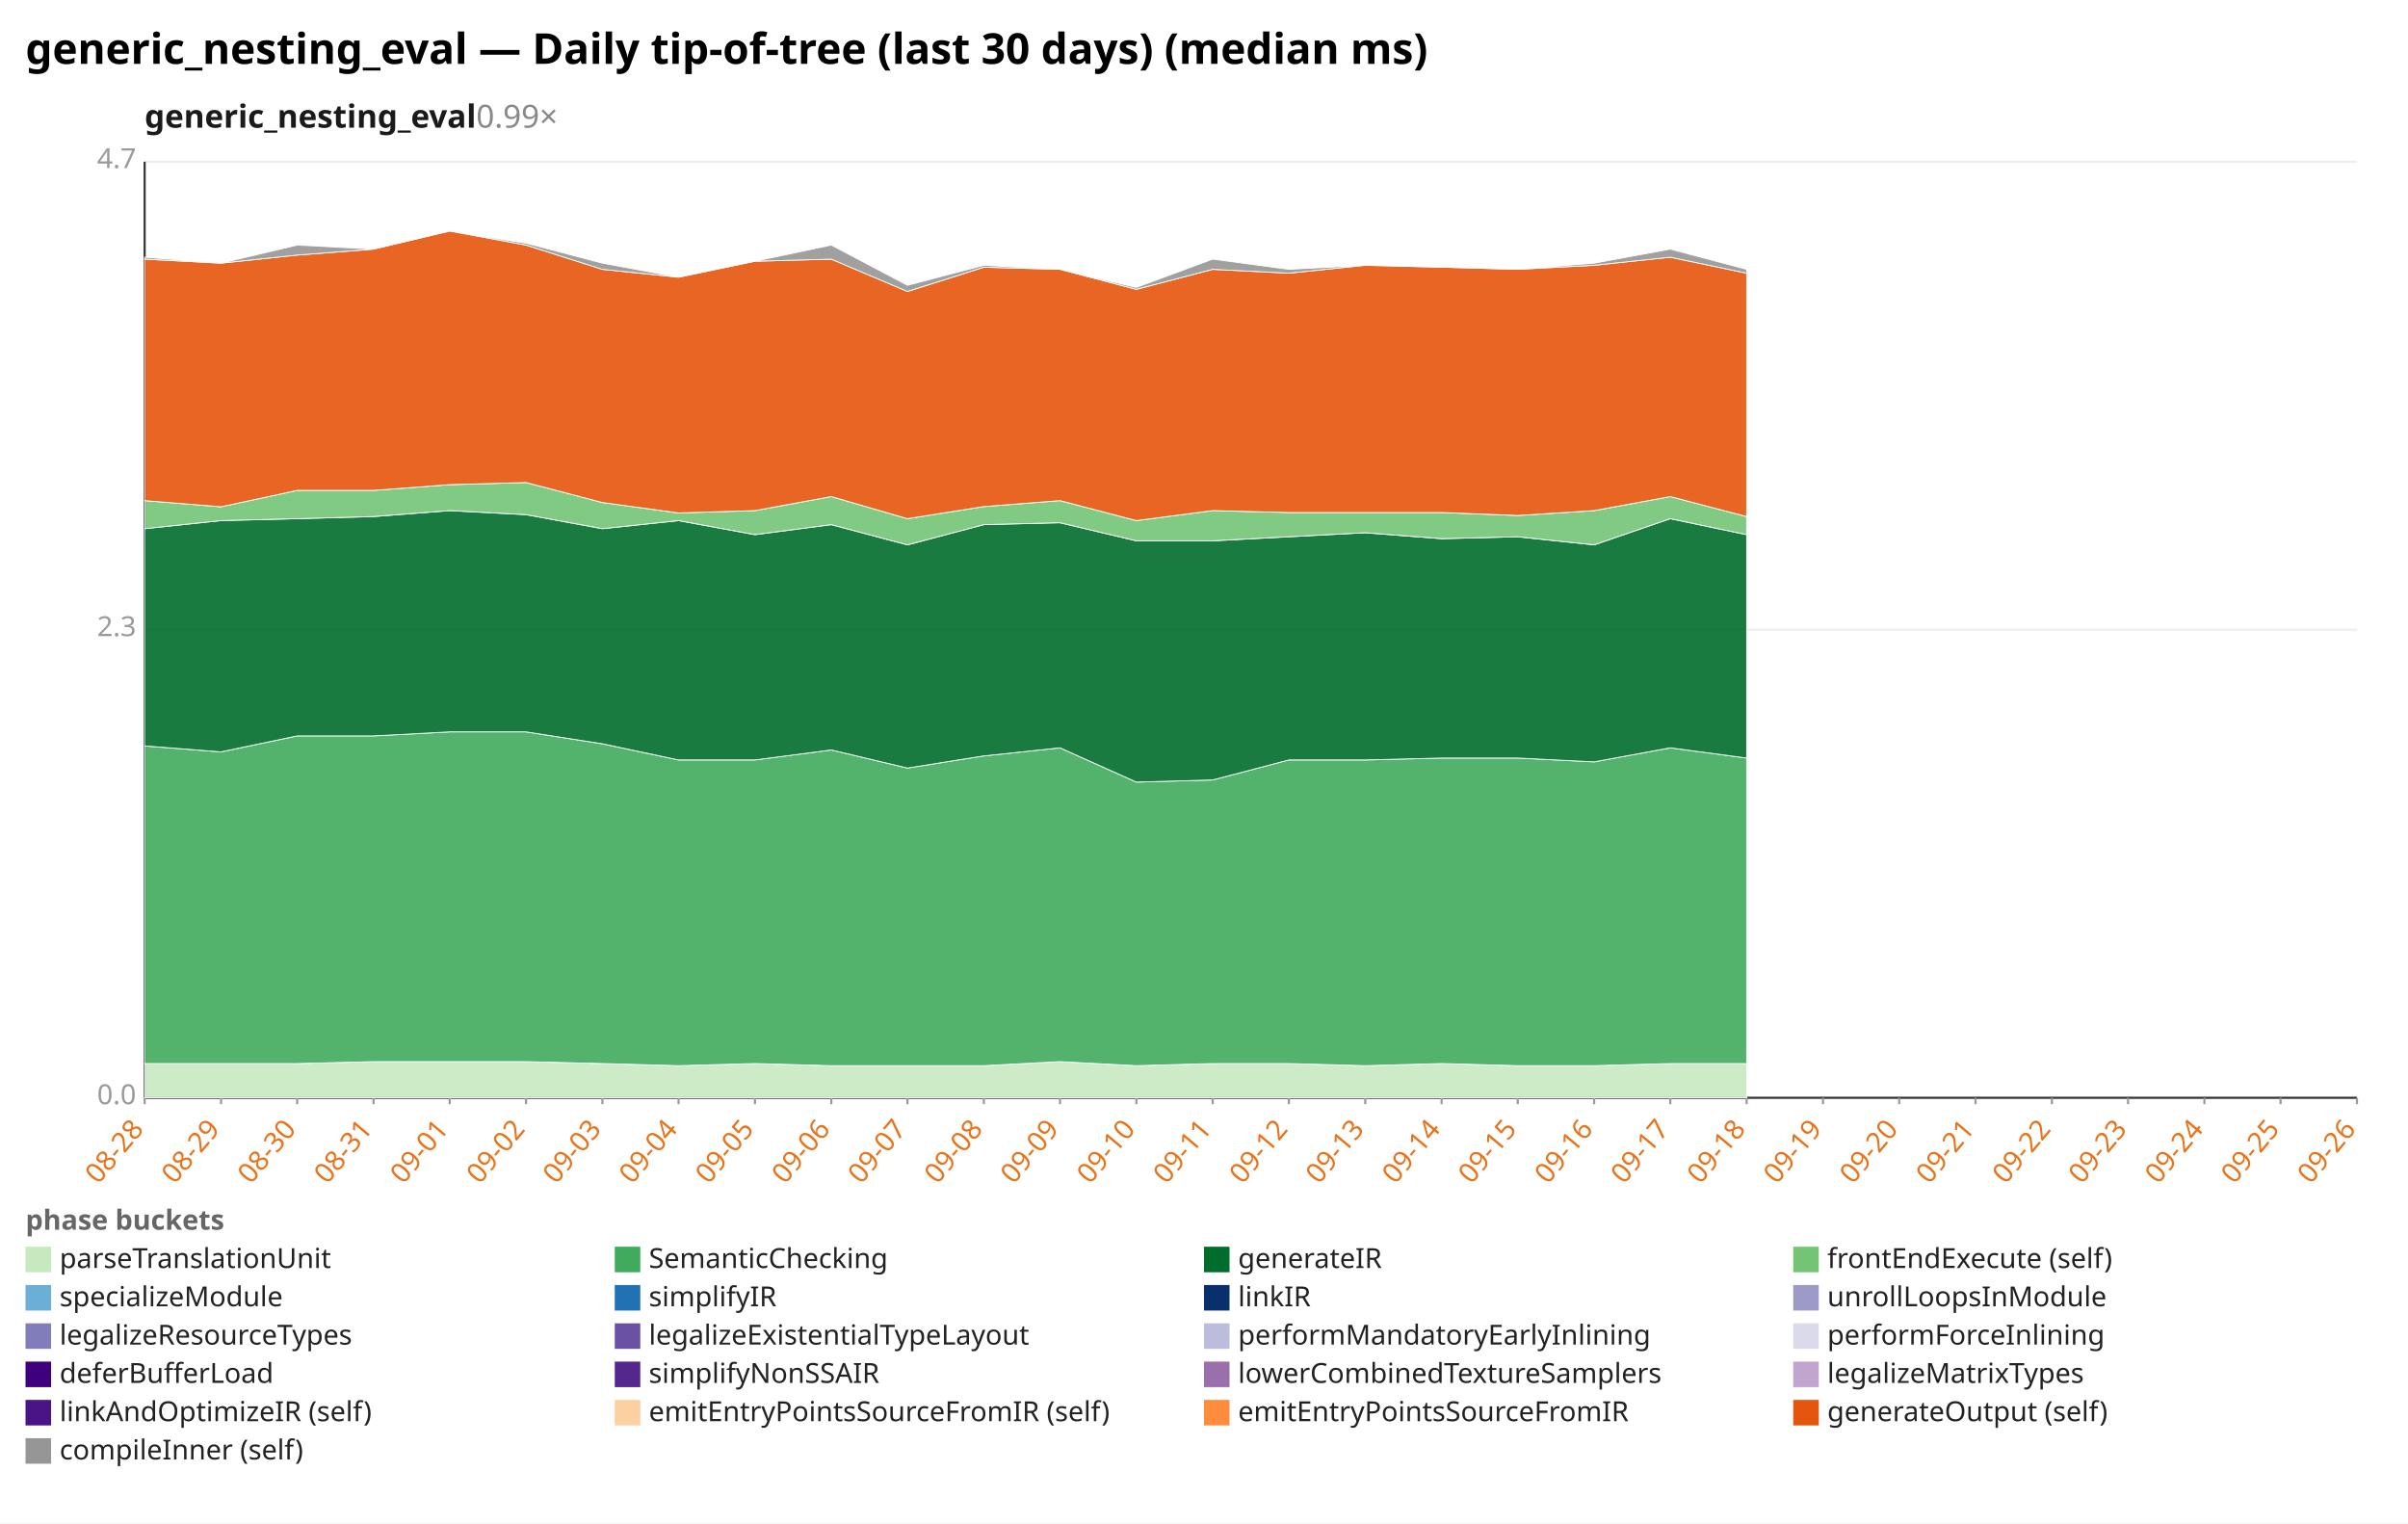
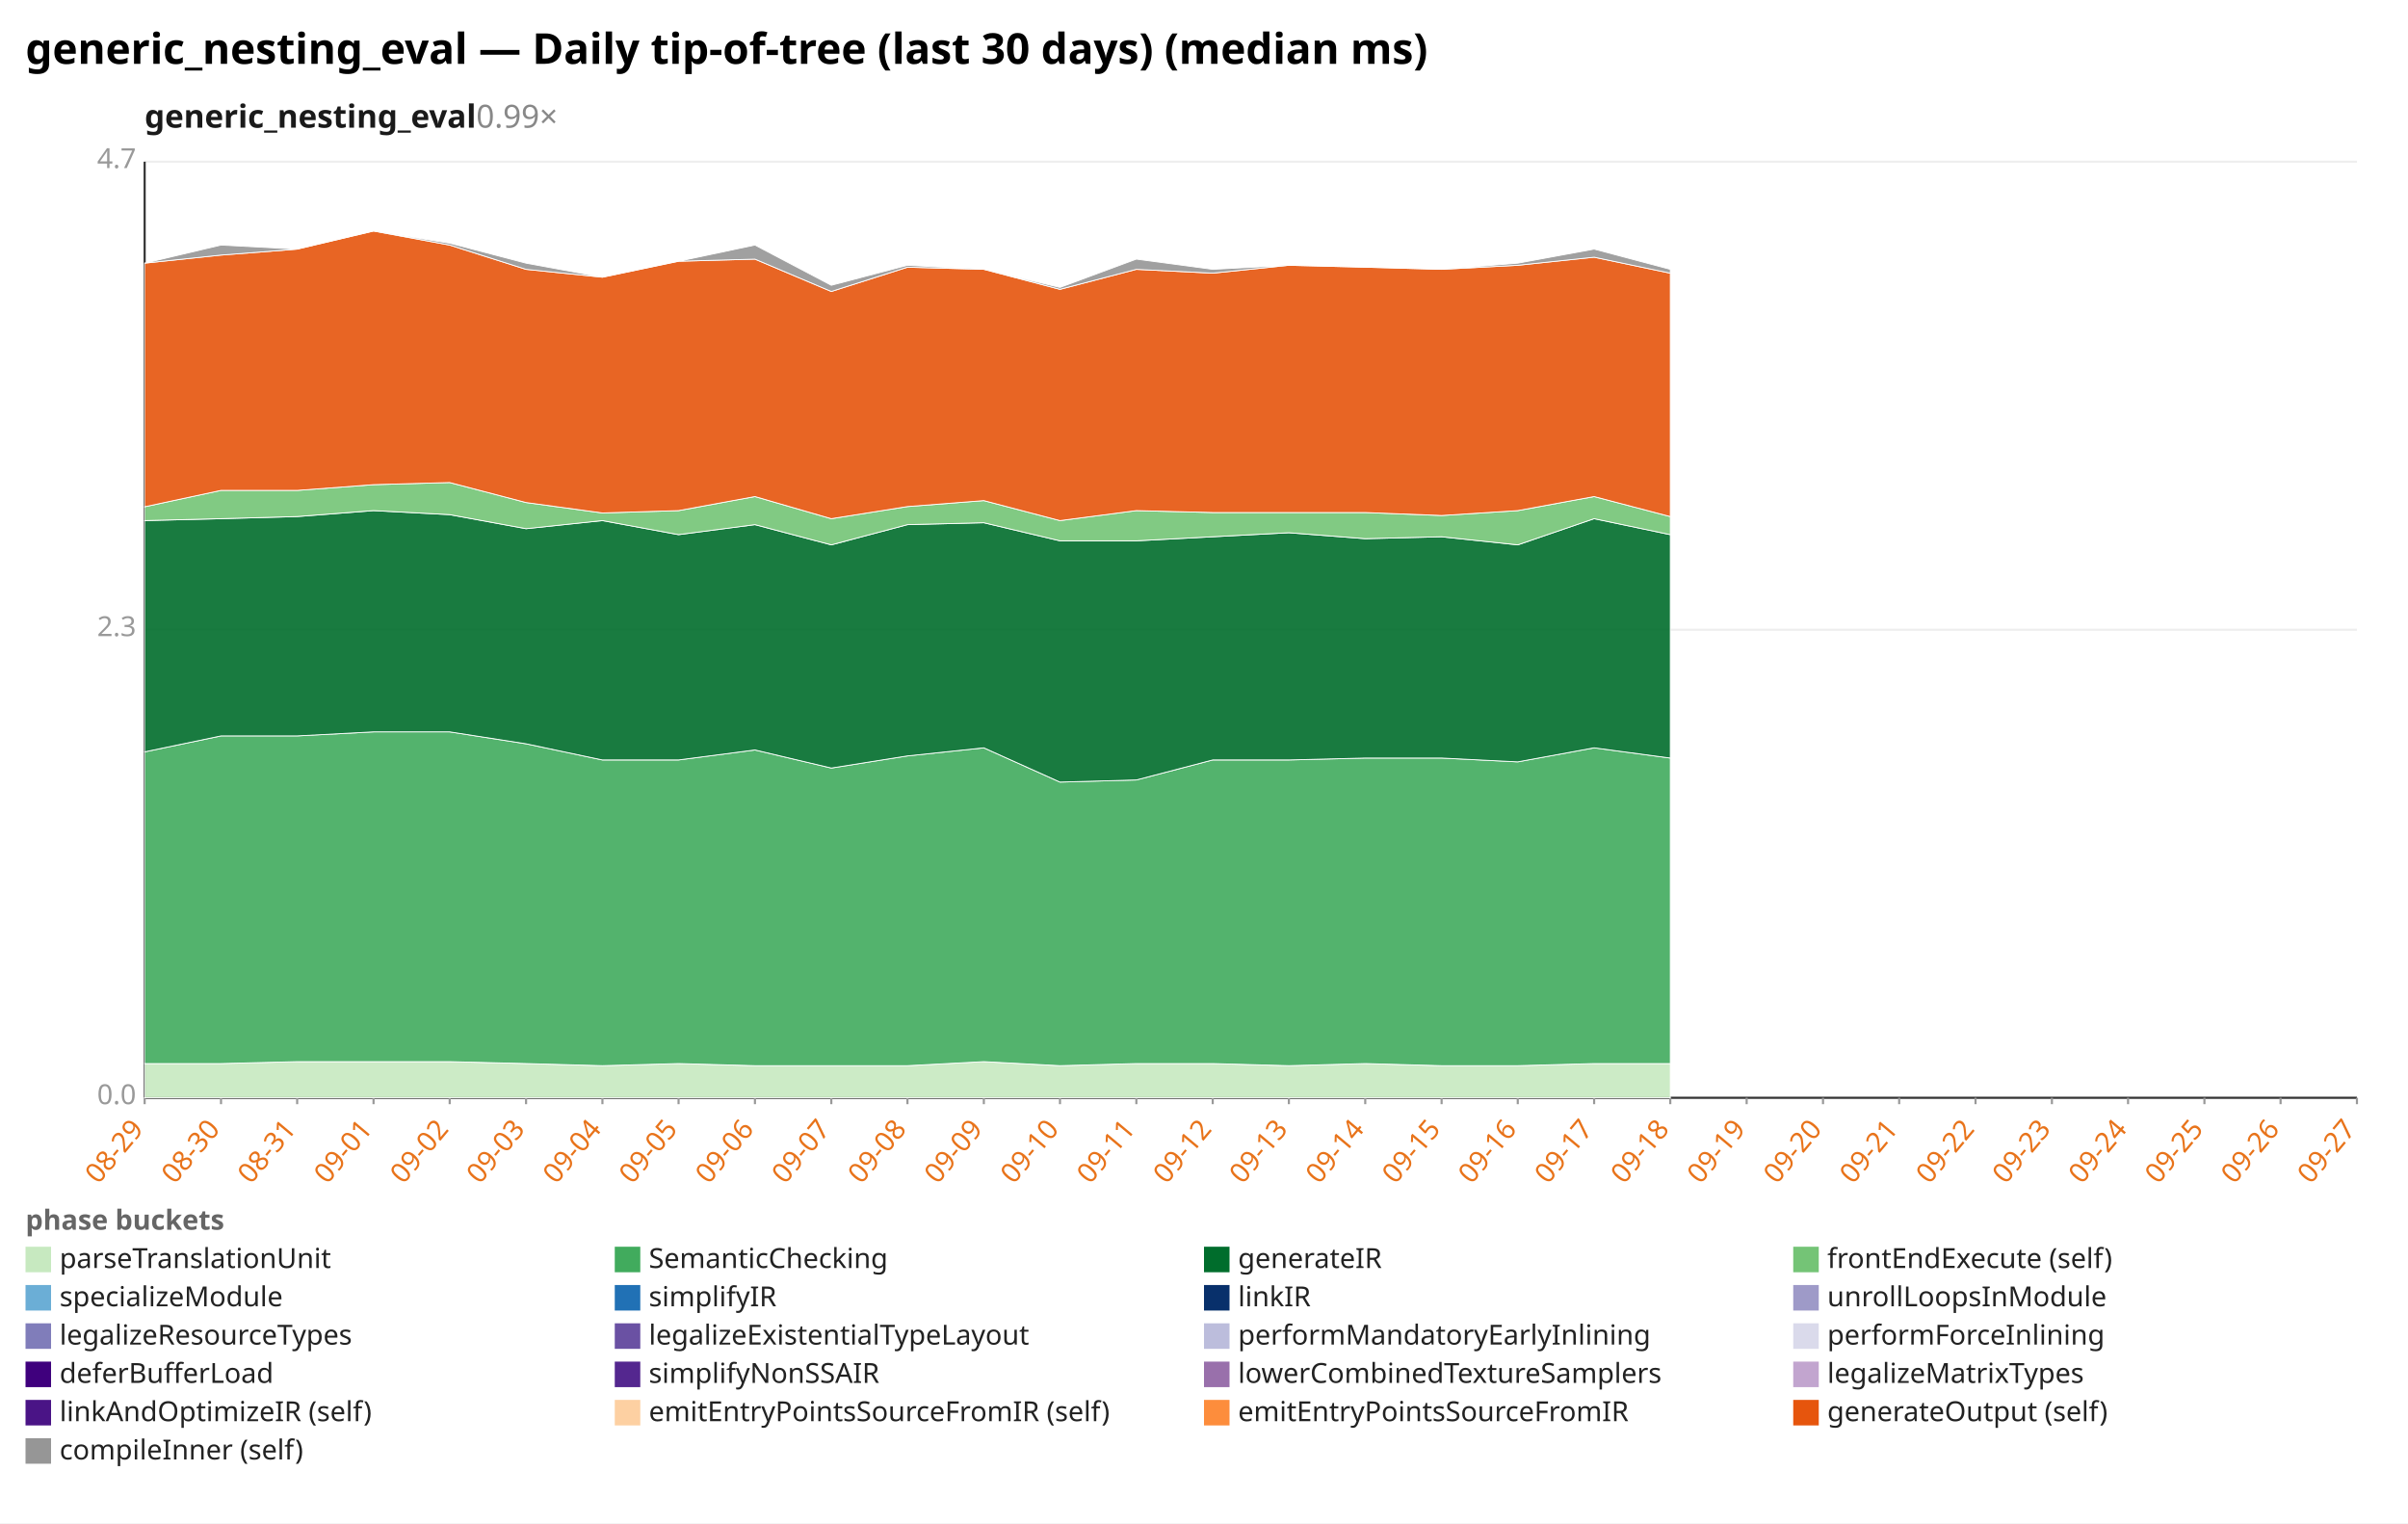
<svg xmlns="http://www.w3.org/2000/svg" width="1132" height="716" viewBox="0 0 1132 716" preserveAspectRatio="xMidYMid meet" font-family="sans-serif" font-size="13">
  <rect width="1132" height="716" fill="white" />
  <text x="12" y="30" font-size="20" font-weight="bold">generic_nesting_eval — Daily tip-of-tree (last 30 days) (median ms)</text>
  <text x="68" y="60" font-size="15" font-weight="600" fill="#1a1a1a">generic_nesting_eval<tspan fill="#888" font-weight="400" text-decoration="none">  0.99×</tspan>
  </text>
  <line x1="68.0" y1="516.0" x2="1108.0" y2="516.0" stroke="#eee" />
  <text x="64.0" y="519.0" text-anchor="end" fill="#999">0.0</text>
  <line x1="68.0" y1="296.0" x2="1108.0" y2="296.0" stroke="#eee" />
  <text x="64.0" y="299.0" text-anchor="end" fill="#999">2.3</text>
  <line x1="68.0" y1="76.0" x2="1108.0" y2="76.0" stroke="#eee" />
  <text x="64.0" y="79.0" text-anchor="end" fill="#999">4.7</text>
  <line x1="68.0" y1="76.0" x2="68.0" y2="516.0" stroke="#333" />
  <line x1="68.0" y1="516.0" x2="1108.0" y2="516.0" stroke="#333" />
  <line x1="68.0" y1="516.0" x2="68.0" y2="519.0" stroke="#999" />
-   <text x="68.0" y="531.0" text-anchor="end" fill="#e8731a" transform="rotate(-50 68.0 531.0)">08-28</text>
+   <text x="68.0" y="531.0" text-anchor="end" fill="#e8731a" transform="rotate(-50 68.0 531.0)">08-29</text>
  <line x1="103.9" y1="516.0" x2="103.9" y2="519.0" stroke="#999" />
-   <text x="103.9" y="531.0" text-anchor="end" fill="#e8731a" transform="rotate(-50 103.9 531.0)">08-29</text>
+   <text x="103.9" y="531.0" text-anchor="end" fill="#e8731a" transform="rotate(-50 103.9 531.0)">08-30</text>
  <line x1="139.7" y1="516.0" x2="139.7" y2="519.0" stroke="#999" />
-   <text x="139.7" y="531.0" text-anchor="end" fill="#e8731a" transform="rotate(-50 139.7 531.0)">08-30</text>
+   <text x="139.7" y="531.0" text-anchor="end" fill="#e8731a" transform="rotate(-50 139.7 531.0)">08-31</text>
  <line x1="175.6" y1="516.0" x2="175.6" y2="519.0" stroke="#999" />
-   <text x="175.6" y="531.0" text-anchor="end" fill="#e8731a" transform="rotate(-50 175.6 531.0)">08-31</text>
+   <text x="175.6" y="531.0" text-anchor="end" fill="#e8731a" transform="rotate(-50 175.6 531.0)">09-01</text>
  <line x1="211.4" y1="516.0" x2="211.4" y2="519.0" stroke="#999" />
-   <text x="211.4" y="531.0" text-anchor="end" fill="#e8731a" transform="rotate(-50 211.4 531.0)">09-01</text>
+   <text x="211.4" y="531.0" text-anchor="end" fill="#e8731a" transform="rotate(-50 211.4 531.0)">09-02</text>
  <line x1="247.3" y1="516.0" x2="247.3" y2="519.0" stroke="#999" />
-   <text x="247.3" y="531.0" text-anchor="end" fill="#e8731a" transform="rotate(-50 247.3 531.0)">09-02</text>
+   <text x="247.3" y="531.0" text-anchor="end" fill="#e8731a" transform="rotate(-50 247.3 531.0)">09-03</text>
  <line x1="283.2" y1="516.0" x2="283.2" y2="519.0" stroke="#999" />
-   <text x="283.2" y="531.0" text-anchor="end" fill="#e8731a" transform="rotate(-50 283.2 531.0)">09-03</text>
+   <text x="283.2" y="531.0" text-anchor="end" fill="#e8731a" transform="rotate(-50 283.2 531.0)">09-04</text>
  <line x1="319.0" y1="516.0" x2="319.0" y2="519.0" stroke="#999" />
-   <text x="319.0" y="531.0" text-anchor="end" fill="#e8731a" transform="rotate(-50 319.0 531.0)">09-04</text>
+   <text x="319.0" y="531.0" text-anchor="end" fill="#e8731a" transform="rotate(-50 319.0 531.0)">09-05</text>
  <line x1="354.9" y1="516.0" x2="354.9" y2="519.0" stroke="#999" />
-   <text x="354.9" y="531.0" text-anchor="end" fill="#e8731a" transform="rotate(-50 354.9 531.0)">09-05</text>
+   <text x="354.9" y="531.0" text-anchor="end" fill="#e8731a" transform="rotate(-50 354.9 531.0)">09-06</text>
  <line x1="390.8" y1="516.0" x2="390.8" y2="519.0" stroke="#999" />
-   <text x="390.8" y="531.0" text-anchor="end" fill="#e8731a" transform="rotate(-50 390.8 531.0)">09-06</text>
+   <text x="390.8" y="531.0" text-anchor="end" fill="#e8731a" transform="rotate(-50 390.8 531.0)">09-07</text>
  <line x1="426.6" y1="516.0" x2="426.6" y2="519.0" stroke="#999" />
-   <text x="426.6" y="531.0" text-anchor="end" fill="#e8731a" transform="rotate(-50 426.6 531.0)">09-07</text>
+   <text x="426.6" y="531.0" text-anchor="end" fill="#e8731a" transform="rotate(-50 426.6 531.0)">09-08</text>
  <line x1="462.5" y1="516.0" x2="462.5" y2="519.0" stroke="#999" />
-   <text x="462.5" y="531.0" text-anchor="end" fill="#e8731a" transform="rotate(-50 462.5 531.0)">09-08</text>
+   <text x="462.5" y="531.0" text-anchor="end" fill="#e8731a" transform="rotate(-50 462.5 531.0)">09-09</text>
  <line x1="498.3" y1="516.0" x2="498.3" y2="519.0" stroke="#999" />
-   <text x="498.3" y="531.0" text-anchor="end" fill="#e8731a" transform="rotate(-50 498.3 531.0)">09-09</text>
+   <text x="498.3" y="531.0" text-anchor="end" fill="#e8731a" transform="rotate(-50 498.3 531.0)">09-10</text>
  <line x1="534.2" y1="516.0" x2="534.2" y2="519.0" stroke="#999" />
-   <text x="534.2" y="531.0" text-anchor="end" fill="#e8731a" transform="rotate(-50 534.2 531.0)">09-10</text>
+   <text x="534.2" y="531.0" text-anchor="end" fill="#e8731a" transform="rotate(-50 534.2 531.0)">09-11</text>
  <line x1="570.1" y1="516.0" x2="570.1" y2="519.0" stroke="#999" />
-   <text x="570.1" y="531.0" text-anchor="end" fill="#e8731a" transform="rotate(-50 570.1 531.0)">09-11</text>
+   <text x="570.1" y="531.0" text-anchor="end" fill="#e8731a" transform="rotate(-50 570.1 531.0)">09-12</text>
  <line x1="605.9" y1="516.0" x2="605.9" y2="519.0" stroke="#999" />
-   <text x="605.9" y="531.0" text-anchor="end" fill="#e8731a" transform="rotate(-50 605.9 531.0)">09-12</text>
+   <text x="605.9" y="531.0" text-anchor="end" fill="#e8731a" transform="rotate(-50 605.9 531.0)">09-13</text>
  <line x1="641.8" y1="516.0" x2="641.8" y2="519.0" stroke="#999" />
-   <text x="641.8" y="531.0" text-anchor="end" fill="#e8731a" transform="rotate(-50 641.8 531.0)">09-13</text>
+   <text x="641.8" y="531.0" text-anchor="end" fill="#e8731a" transform="rotate(-50 641.8 531.0)">09-14</text>
  <line x1="677.7" y1="516.0" x2="677.7" y2="519.0" stroke="#999" />
-   <text x="677.7" y="531.0" text-anchor="end" fill="#e8731a" transform="rotate(-50 677.7 531.0)">09-14</text>
+   <text x="677.7" y="531.0" text-anchor="end" fill="#e8731a" transform="rotate(-50 677.7 531.0)">09-15</text>
  <line x1="713.5" y1="516.0" x2="713.5" y2="519.0" stroke="#999" />
-   <text x="713.5" y="531.0" text-anchor="end" fill="#e8731a" transform="rotate(-50 713.5 531.0)">09-15</text>
+   <text x="713.5" y="531.0" text-anchor="end" fill="#e8731a" transform="rotate(-50 713.5 531.0)">09-16</text>
  <line x1="749.4" y1="516.0" x2="749.4" y2="519.0" stroke="#999" />
-   <text x="749.4" y="531.0" text-anchor="end" fill="#e8731a" transform="rotate(-50 749.4 531.0)">09-16</text>
+   <text x="749.4" y="531.0" text-anchor="end" fill="#e8731a" transform="rotate(-50 749.4 531.0)">09-17</text>
  <line x1="785.2" y1="516.0" x2="785.2" y2="519.0" stroke="#999" />
-   <text x="785.2" y="531.0" text-anchor="end" fill="#e8731a" transform="rotate(-50 785.2 531.0)">09-17</text>
+   <text x="785.2" y="531.0" text-anchor="end" fill="#e8731a" transform="rotate(-50 785.2 531.0)">09-18</text>
  <line x1="821.1" y1="516.0" x2="821.1" y2="519.0" stroke="#999" />
-   <text x="821.1" y="531.0" text-anchor="end" fill="#e8731a" transform="rotate(-50 821.1 531.0)">09-18</text>
+   <text x="821.1" y="531.0" text-anchor="end" fill="#e8731a" transform="rotate(-50 821.1 531.0)">09-19</text>
  <line x1="857.0" y1="516.0" x2="857.0" y2="519.0" stroke="#999" />
-   <text x="857.0" y="531.0" text-anchor="end" fill="#e8731a" transform="rotate(-50 857.0 531.0)">09-19</text>
+   <text x="857.0" y="531.0" text-anchor="end" fill="#e8731a" transform="rotate(-50 857.0 531.0)">09-20</text>
  <line x1="892.8" y1="516.0" x2="892.8" y2="519.0" stroke="#999" />
-   <text x="892.8" y="531.0" text-anchor="end" fill="#e8731a" transform="rotate(-50 892.8 531.0)">09-20</text>
+   <text x="892.8" y="531.0" text-anchor="end" fill="#e8731a" transform="rotate(-50 892.8 531.0)">09-21</text>
  <line x1="928.7" y1="516.0" x2="928.7" y2="519.0" stroke="#999" />
-   <text x="928.7" y="531.0" text-anchor="end" fill="#e8731a" transform="rotate(-50 928.7 531.0)">09-21</text>
+   <text x="928.7" y="531.0" text-anchor="end" fill="#e8731a" transform="rotate(-50 928.7 531.0)">09-22</text>
  <line x1="964.6" y1="516.0" x2="964.6" y2="519.0" stroke="#999" />
-   <text x="964.6" y="531.0" text-anchor="end" fill="#e8731a" transform="rotate(-50 964.6 531.0)">09-22</text>
+   <text x="964.6" y="531.0" text-anchor="end" fill="#e8731a" transform="rotate(-50 964.6 531.0)">09-23</text>
  <line x1="1000.4" y1="516.0" x2="1000.4" y2="519.0" stroke="#999" />
-   <text x="1000.4" y="531.0" text-anchor="end" fill="#e8731a" transform="rotate(-50 1000.4 531.0)">09-23</text>
+   <text x="1000.4" y="531.0" text-anchor="end" fill="#e8731a" transform="rotate(-50 1000.4 531.0)">09-24</text>
  <line x1="1036.3" y1="516.0" x2="1036.3" y2="519.0" stroke="#999" />
-   <text x="1036.3" y="531.0" text-anchor="end" fill="#e8731a" transform="rotate(-50 1036.3 531.0)">09-24</text>
+   <text x="1036.3" y="531.0" text-anchor="end" fill="#e8731a" transform="rotate(-50 1036.3 531.0)">09-25</text>
  <line x1="1072.1" y1="516.0" x2="1072.1" y2="519.0" stroke="#999" />
-   <text x="1072.1" y="531.0" text-anchor="end" fill="#e8731a" transform="rotate(-50 1072.1 531.0)">09-25</text>
+   <text x="1072.1" y="531.0" text-anchor="end" fill="#e8731a" transform="rotate(-50 1072.1 531.0)">09-26</text>
  <line x1="1108.0" y1="516.0" x2="1108.0" y2="519.0" stroke="#999" />
-   <text x="1108.0" y="531.0" text-anchor="end" fill="#e8731a" transform="rotate(-50 1108.0 531.0)">09-26</text>
-   <polygon points="68.0,499.9 103.9,499.9 139.7,499.9 175.6,499.0 211.4,499.0 247.3,499.0 283.2,499.9 319.0,500.9 354.9,499.9 390.8,500.9 426.6,500.9 462.5,500.9 498.3,499.0 534.2,500.9 570.1,499.9 605.9,499.9 641.8,500.9 677.7,499.9 713.5,500.9 749.4,500.9 785.2,499.9 821.1,499.9 821.1,516.0 785.2,516.0 749.4,516.0 713.5,516.0 677.7,516.0 641.8,516.0 605.9,516.0 570.1,516.0 534.2,516.0 498.3,516.0 462.5,516.0 426.6,516.0 390.8,516.0 354.9,516.0 319.0,516.0 283.2,516.0 247.3,516.0 211.4,516.0 175.6,516.0 139.7,516.0 103.9,516.0 68.0,516.0" fill="#c7e9c0" fill-opacity="0.9" stroke="#fff" stroke-width="0.4" />
-   <polygon points="68.0,350.6 103.9,353.4 139.7,345.9 175.6,345.9 211.4,344.0 247.3,344.0 283.2,349.6 319.0,357.2 354.9,357.2 390.8,352.5 426.6,361.0 462.5,355.3 498.3,351.5 534.2,367.6 570.1,366.6 605.9,357.2 641.8,357.2 677.7,356.3 713.5,356.3 749.4,358.1 785.2,351.5 821.1,356.3 821.1,499.9 785.2,499.9 749.4,500.9 713.5,500.9 677.7,499.9 641.8,500.9 605.9,499.9 570.1,499.9 534.2,500.9 498.3,499.0 462.5,500.9 426.6,500.9 390.8,500.9 354.9,499.9 319.0,500.9 283.2,499.9 247.3,499.0 211.4,499.0 175.6,499.0 139.7,499.9 103.9,499.9 68.0,499.9" fill="#41ab5d" fill-opacity="0.9" stroke="#fff" stroke-width="0.4" />
-   <polygon points="68.0,248.5 103.9,244.7 139.7,243.8 175.6,242.8 211.4,240.0 247.3,241.9 283.2,248.5 319.0,244.7 354.9,251.3 390.8,246.6 426.6,256.1 462.5,246.6 498.3,245.7 534.2,254.2 570.1,254.2 605.9,252.3 641.8,250.4 677.7,253.2 713.5,252.3 749.4,256.1 785.2,243.8 821.1,251.3 821.1,356.3 785.2,351.5 749.4,358.1 713.5,356.3 677.7,356.3 641.8,357.2 605.9,357.2 570.1,366.6 534.2,367.6 498.3,351.5 462.5,355.3 426.6,361.0 390.8,352.5 354.9,357.2 319.0,357.2 283.2,349.6 247.3,344.0 211.4,344.0 175.6,345.9 139.7,345.9 103.9,353.4 68.0,350.6" fill="#006d2c" fill-opacity="0.9" stroke="#fff" stroke-width="0.4" />
-   <polygon points="68.0,235.3 103.9,238.2 139.7,230.5 175.6,230.5 211.4,227.8 247.3,226.8 283.2,236.2 319.0,241.1 354.9,240.0 390.8,233.4 426.6,243.8 462.5,238.1 498.3,235.3 534.2,244.7 570.1,240.0 605.9,240.9 641.8,240.9 677.7,240.9 713.5,242.3 749.4,240.0 785.2,233.4 821.1,242.8 821.1,251.3 785.2,243.8 749.4,256.1 713.5,252.3 677.7,253.2 641.8,250.4 605.9,252.3 570.1,254.2 534.2,254.2 498.3,245.7 462.5,246.6 426.6,256.1 390.8,246.6 354.9,251.3 319.0,244.7 283.2,248.5 247.3,241.9 211.4,240.0 175.6,242.8 139.7,243.8 103.9,244.7 68.0,248.5" fill="#74c476" fill-opacity="0.9" stroke="#fff" stroke-width="0.4" />
-   <polygon points="68.0,121.8 103.9,123.7 139.7,119.9 175.6,117.1 211.4,108.6 247.3,115.2 283.2,126.6 319.0,130.3 354.9,122.8 390.8,121.8 426.6,137.0 462.5,125.6 498.3,126.6 534.2,136.0 570.1,126.6 605.9,128.4 641.8,124.7 677.7,125.6 713.5,126.6 749.4,124.7 785.2,120.9 821.1,128.4 821.1,242.8 785.2,233.4 749.4,240.0 713.5,242.3 677.7,240.9 641.8,240.9 605.9,240.9 570.1,240.0 534.2,244.7 498.3,235.3 462.5,238.1 426.6,243.8 390.8,233.4 354.9,240.0 319.0,241.1 283.2,236.2 247.3,226.8 211.4,227.8 175.6,230.5 139.7,230.5 103.9,238.2 68.0,235.3" fill="#e6550d" fill-opacity="0.9" stroke="#fff" stroke-width="0.4" />
-   <polygon points="68.0,120.9 103.9,123.7 139.7,115.2 175.6,117.1 211.4,108.6 247.3,114.3 283.2,123.7 319.0,130.3 354.9,122.8 390.8,115.2 426.6,134.1 462.5,124.7 498.3,126.6 534.2,135.1 570.1,121.8 605.9,126.6 641.8,124.7 677.7,125.6 713.5,126.6 749.4,123.7 785.2,117.1 821.1,126.6 821.1,128.4 785.2,120.9 749.4,124.7 713.5,126.6 677.7,125.6 641.8,124.7 605.9,128.4 570.1,126.6 534.2,136.0 498.3,126.6 462.5,125.6 426.6,137.0 390.8,121.8 354.9,122.8 319.0,130.3 283.2,126.6 247.3,115.2 211.4,108.6 175.6,117.1 139.7,119.9 103.9,123.7 68.0,121.8" fill="#969696" fill-opacity="0.9" stroke="#fff" stroke-width="0.4" />
+   <text x="1108.0" y="531.0" text-anchor="end" fill="#e8731a" transform="rotate(-50 1108.0 531.0)">09-27</text>
+   <polygon points="68.0,499.9 103.9,499.9 139.7,499.0 175.6,499.0 211.4,499.0 247.3,499.9 283.2,500.9 319.0,499.9 354.9,500.9 390.8,500.9 426.6,500.9 462.5,499.0 498.3,500.9 534.2,499.9 570.1,499.9 605.9,500.9 641.8,499.9 677.7,500.9 713.5,500.9 749.4,499.9 785.2,499.9 785.2,516.0 749.4,516.0 713.5,516.0 677.7,516.0 641.8,516.0 605.9,516.0 570.1,516.0 534.2,516.0 498.3,516.0 462.5,516.0 426.6,516.0 390.8,516.0 354.9,516.0 319.0,516.0 283.2,516.0 247.3,516.0 211.4,516.0 175.6,516.0 139.7,516.0 103.9,516.0 68.0,516.0" fill="#c7e9c0" fill-opacity="0.9" stroke="#fff" stroke-width="0.4" />
+   <polygon points="68.0,353.4 103.9,345.9 139.7,345.9 175.6,344.0 211.4,344.0 247.3,349.6 283.2,357.2 319.0,357.2 354.9,352.5 390.8,361.0 426.6,355.3 462.5,351.5 498.3,367.6 534.2,366.6 570.1,357.2 605.9,357.2 641.8,356.3 677.7,356.3 713.5,358.1 749.4,351.5 785.2,356.3 785.2,499.9 749.4,499.9 713.5,500.9 677.7,500.9 641.8,499.9 605.9,500.9 570.1,499.9 534.2,499.9 498.3,500.9 462.5,499.0 426.6,500.9 390.8,500.9 354.9,500.9 319.0,499.9 283.2,500.9 247.3,499.9 211.4,499.0 175.6,499.0 139.7,499.0 103.9,499.9 68.0,499.9" fill="#41ab5d" fill-opacity="0.9" stroke="#fff" stroke-width="0.4" />
+   <polygon points="68.0,244.7 103.9,243.8 139.7,242.8 175.6,240.0 211.4,241.9 247.3,248.5 283.2,244.7 319.0,251.3 354.9,246.6 390.8,256.1 426.6,246.6 462.5,245.7 498.3,254.2 534.2,254.2 570.1,252.3 605.9,250.4 641.8,253.2 677.7,252.3 713.5,256.1 749.4,243.8 785.2,251.3 785.2,356.3 749.4,351.5 713.5,358.1 677.7,356.3 641.8,356.3 605.9,357.2 570.1,357.2 534.2,366.6 498.3,367.6 462.5,351.5 426.6,355.3 390.8,361.0 354.9,352.5 319.0,357.2 283.2,357.2 247.3,349.6 211.4,344.0 175.6,344.0 139.7,345.9 103.9,345.9 68.0,353.4" fill="#006d2c" fill-opacity="0.9" stroke="#fff" stroke-width="0.4" />
+   <polygon points="68.0,238.2 103.9,230.5 139.7,230.5 175.6,227.8 211.4,226.8 247.3,236.2 283.2,241.1 319.0,240.0 354.9,233.4 390.8,243.8 426.6,238.1 462.5,235.3 498.3,244.7 534.2,240.0 570.1,240.9 605.9,240.9 641.8,240.9 677.7,242.3 713.5,240.0 749.4,233.4 785.2,242.8 785.2,251.3 749.4,243.8 713.5,256.1 677.7,252.3 641.8,253.2 605.9,250.4 570.1,252.3 534.2,254.2 498.3,254.2 462.5,245.7 426.6,246.6 390.8,256.1 354.9,246.6 319.0,251.3 283.2,244.7 247.3,248.5 211.4,241.9 175.6,240.0 139.7,242.8 103.9,243.8 68.0,244.7" fill="#74c476" fill-opacity="0.9" stroke="#fff" stroke-width="0.4" />
+   <polygon points="68.0,123.7 103.9,119.9 139.7,117.1 175.6,108.6 211.4,115.2 247.3,126.6 283.2,130.3 319.0,122.8 354.9,121.8 390.8,137.0 426.6,125.6 462.5,126.6 498.3,136.0 534.2,126.6 570.1,128.4 605.9,124.7 641.8,125.6 677.7,126.6 713.5,124.7 749.4,120.9 785.2,128.4 785.2,242.8 749.4,233.4 713.5,240.0 677.7,242.3 641.8,240.9 605.9,240.9 570.1,240.9 534.2,240.0 498.3,244.7 462.5,235.3 426.6,238.1 390.8,243.8 354.9,233.4 319.0,240.0 283.2,241.1 247.3,236.2 211.4,226.8 175.6,227.8 139.7,230.5 103.9,230.5 68.0,238.2" fill="#e6550d" fill-opacity="0.9" stroke="#fff" stroke-width="0.4" />
+   <polygon points="68.0,123.7 103.9,115.2 139.7,117.1 175.6,108.6 211.4,114.3 247.3,123.7 283.2,130.3 319.0,122.8 354.9,115.2 390.8,134.1 426.6,124.7 462.5,126.6 498.3,135.1 534.2,121.8 570.1,126.6 605.9,124.7 641.8,125.6 677.7,126.6 713.5,123.7 749.4,117.1 785.2,126.6 785.2,128.4 749.4,120.9 713.5,124.7 677.7,126.6 641.8,125.6 605.9,124.7 570.1,128.4 534.2,126.6 498.3,136.0 462.5,126.6 426.6,125.6 390.8,137.0 354.9,121.8 319.0,122.8 283.2,130.3 247.3,126.6 211.4,115.2 175.6,108.6 139.7,117.1 103.9,119.9 68.0,123.7" fill="#969696" fill-opacity="0.9" stroke="#fff" stroke-width="0.4" />
  <text x="12" y="578" fill="#666" font-weight="600">phase buckets</text>
  <rect x="12" y="586" width="12" height="12" fill="#c7e9c0" />
  <text x="28" y="596" fill="#222">parseTranslationUnit</text>
  <rect x="289" y="586" width="12" height="12" fill="#41ab5d" />
  <text x="305" y="596" fill="#222">SemanticChecking</text>
  <rect x="566" y="586" width="12" height="12" fill="#006d2c" />
  <text x="582" y="596" fill="#222">generateIR</text>
  <rect x="843" y="586" width="12" height="12" fill="#74c476" />
  <text x="859" y="596" fill="#222">frontEndExecute (self)</text>
  <rect x="12" y="604" width="12" height="12" fill="#6baed6" />
  <text x="28" y="614" fill="#222">specializeModule</text>
  <rect x="289" y="604" width="12" height="12" fill="#2171b5" />
  <text x="305" y="614" fill="#222">simplifyIR</text>
  <rect x="566" y="604" width="12" height="12" fill="#08306b" />
  <text x="582" y="614" fill="#222">linkIR</text>
  <rect x="843" y="604" width="12" height="12" fill="#9e9ac8" />
  <text x="859" y="614" fill="#222">unrollLoopsInModule</text>
  <rect x="12" y="622" width="12" height="12" fill="#807dba" />
  <text x="28" y="632" fill="#222">legalizeResourceTypes</text>
  <rect x="289" y="622" width="12" height="12" fill="#6a51a3" />
  <text x="305" y="632" fill="#222">legalizeExistentialTypeLayout</text>
  <rect x="566" y="622" width="12" height="12" fill="#bcbddc" />
  <text x="582" y="632" fill="#222">performMandatoryEarlyInlining</text>
  <rect x="843" y="622" width="12" height="12" fill="#dadaeb" />
  <text x="859" y="632" fill="#222">performForceInlining</text>
  <rect x="12" y="640" width="12" height="12" fill="#3f007d" />
  <text x="28" y="650" fill="#222">deferBufferLoad</text>
  <rect x="289" y="640" width="12" height="12" fill="#54278f" />
  <text x="305" y="650" fill="#222">simplifyNonSSAIR</text>
  <rect x="566" y="640" width="12" height="12" fill="#9970ab" />
  <text x="582" y="650" fill="#222">lowerCombinedTextureSamplers</text>
  <rect x="843" y="640" width="12" height="12" fill="#c2a5cf" />
  <text x="859" y="650" fill="#222">legalizeMatrixTypes</text>
  <rect x="12" y="658" width="12" height="12" fill="#4a1486" />
  <text x="28" y="668" fill="#222">linkAndOptimizeIR (self)</text>
  <rect x="289" y="658" width="12" height="12" fill="#fdd0a2" />
  <text x="305" y="668" fill="#222">emitEntryPointsSourceFromIR (self)</text>
  <rect x="566" y="658" width="12" height="12" fill="#fd8d3c" />
  <text x="582" y="668" fill="#222">emitEntryPointsSourceFromIR</text>
  <rect x="843" y="658" width="12" height="12" fill="#e6550d" />
  <text x="859" y="668" fill="#222">generateOutput (self)</text>
  <rect x="12" y="676" width="12" height="12" fill="#969696" />
  <text x="28" y="686" fill="#222">compileInner (self)</text>
</svg>
